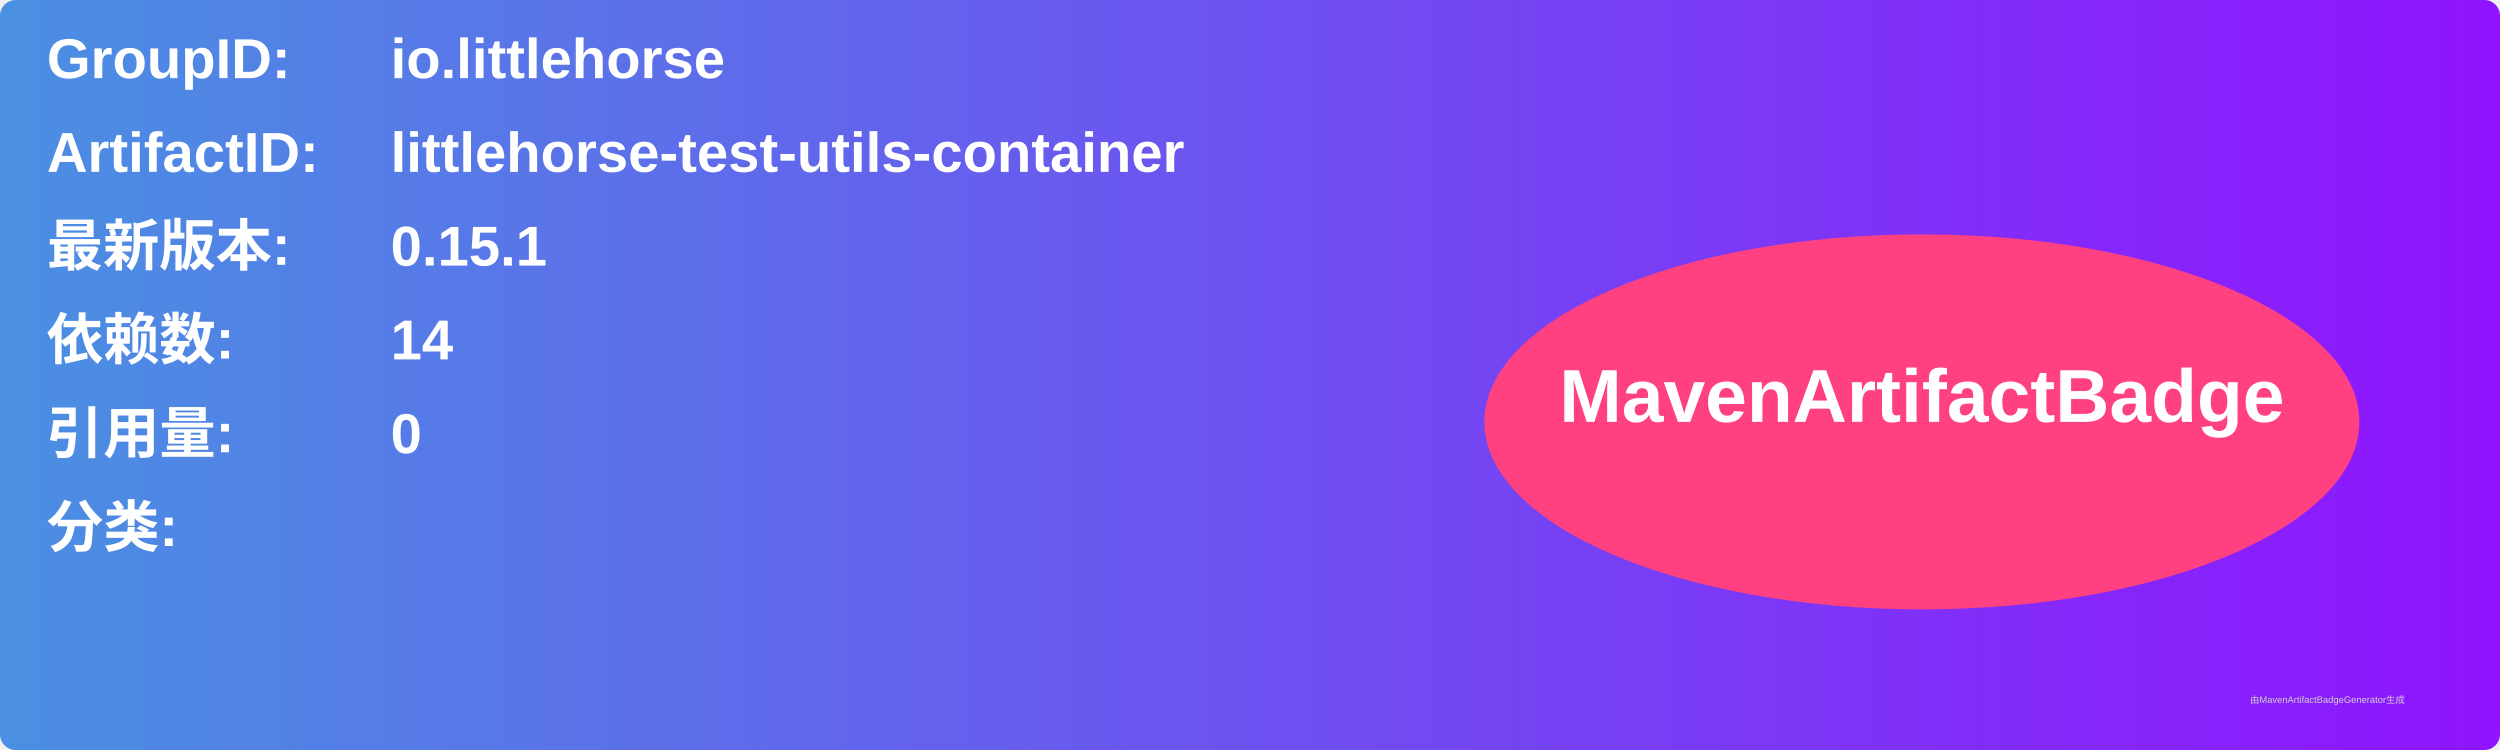
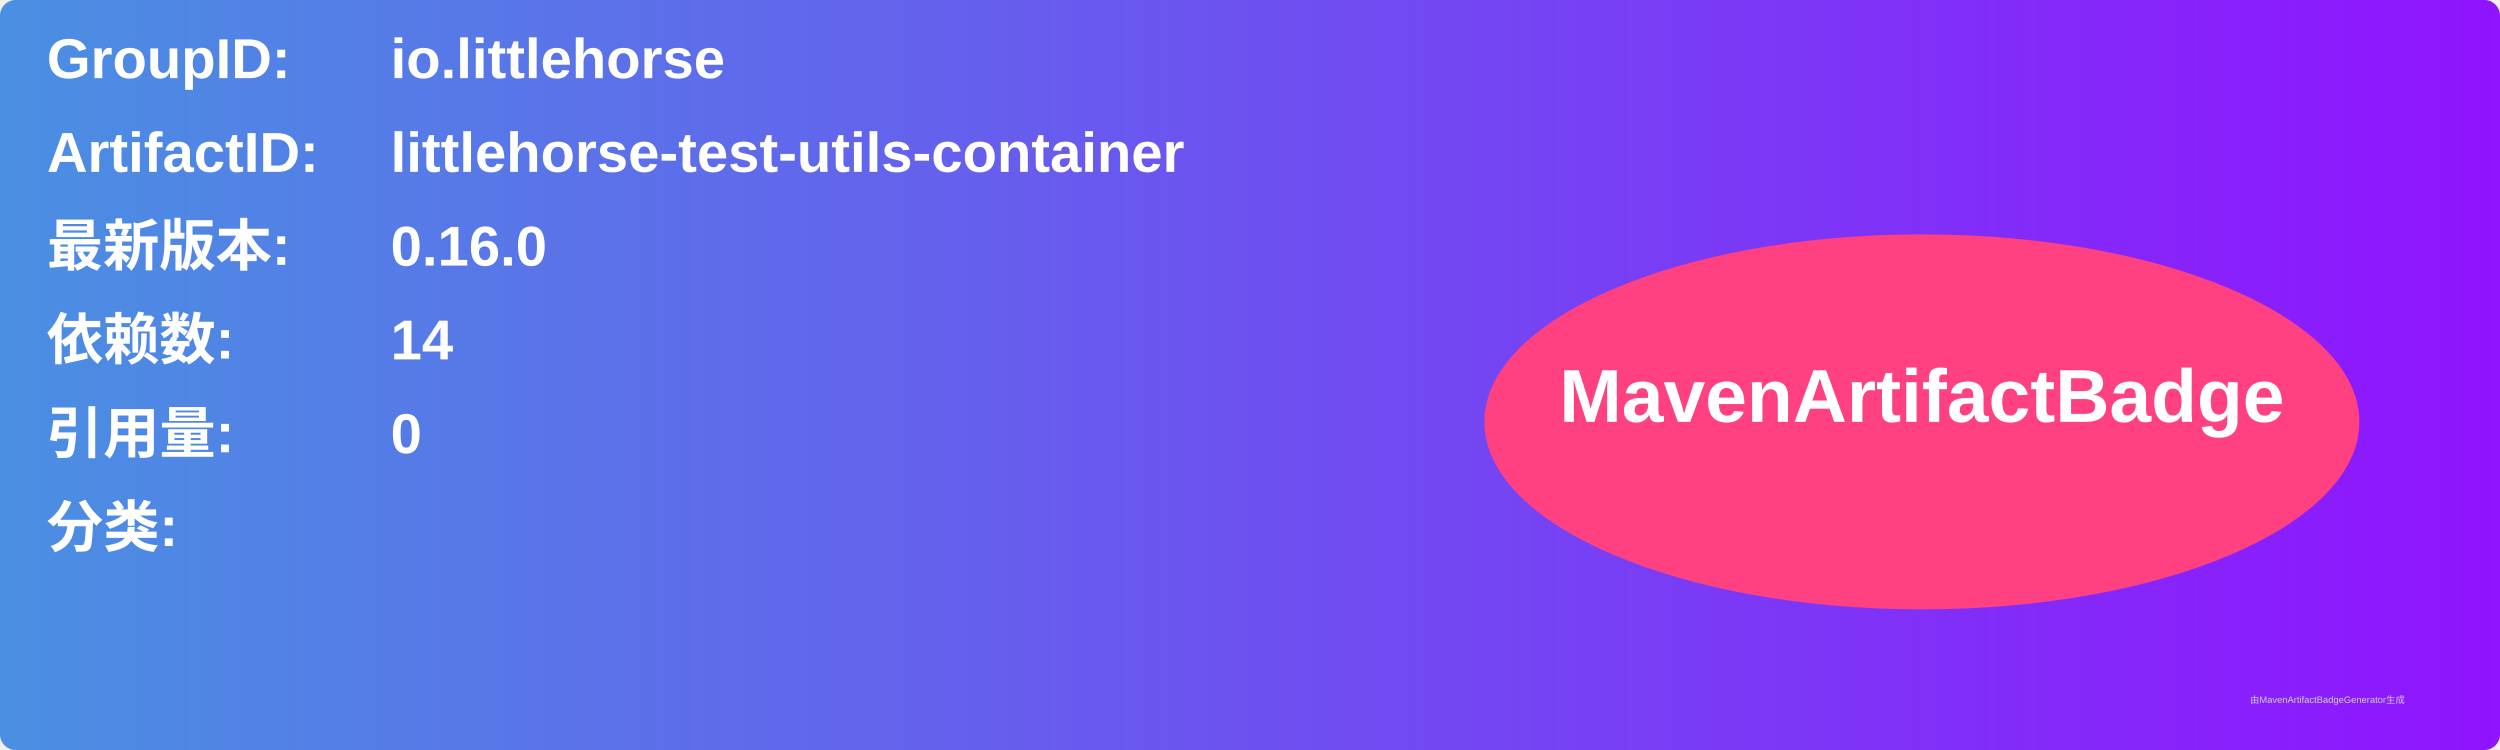
<svg xmlns="http://www.w3.org/2000/svg" width="800" height="240" viewBox="0 0 800 240">
  <linearGradient id="grad" x1="0%" y1="0%" x2="100%" y2="0%">
    <stop offset="0%" stop-color="#4a90e2" />
    <stop offset="100%" stop-color="#9013fe" />
  </linearGradient>
  <rect width="100%" height="100%" rx="5" ry="5" fill="url(#grad)" />
  <g transform="translate(15, 15)">
    <text x="0" y="10" font-family="Arial" font-size="18" fill="white" font-weight="bold" width="260">GroupID:</text>
    <text x="110" y="10" font-family="Arial" font-size="18" fill="white" font-weight="bold" width="460">io.littlehorse</text>
    <text x="0" y="40" font-family="Arial" font-size="18" fill="white" font-weight="bold" width="260">ArtifactID:</text>
    <text x="110" y="40" font-family="Arial" font-size="18" fill="white" font-weight="bold" width="460">littlehorse-test-utils-container</text>
    <text x="0" y="70" font-family="Arial" font-size="18" fill="white" font-weight="bold">最新版本:</text>
    <text x="110" y="70" font-family="Arial" font-size="18" fill="white" font-weight="bold">
-       <tspan font-weight="bold">0.15.1</tspan>
+       <tspan font-weight="bold">0.16.0</tspan>
    </text>
    <text x="0" y="100" font-family="Arial" font-size="18" fill="white" font-weight="bold">依赖数: </text>
    <text x="110" y="100" font-family="Arial" font-size="18" fill="white">
      <tspan font-weight="bold">14</tspan>
    </text>
    <text x="0" y="130" font-family="Arial" font-size="18" fill="white" font-weight="bold">引用量: </text>
    <text x="110" y="130" font-family="Arial" font-size="18" fill="white">
      <tspan font-weight="bold">0</tspan>
    </text>
    <text x="0" y="160" font-family="Arial" font-size="18" fill="white" font-weight="bold">分类:</text>
    <text x="10" y="190" font-family="Arial" font-size="10" fill="white">
      <tspan font-weight="bold" />
    </text>
    <ellipse cx="600" cy="120" rx="140" ry="60" fill="#ff4081" />
    <text x="600" y="120" text-anchor="middle" font-family="Arial" font-size="24" fill="white" font-weight="bold">MavenArtifactBadge</text>
  </g>
  <text x="720" y="225" font-family="Arial" font-size="3" fill="#d0d0d0">由MavenArtifactBadgeGenerator生成</text>
</svg>
